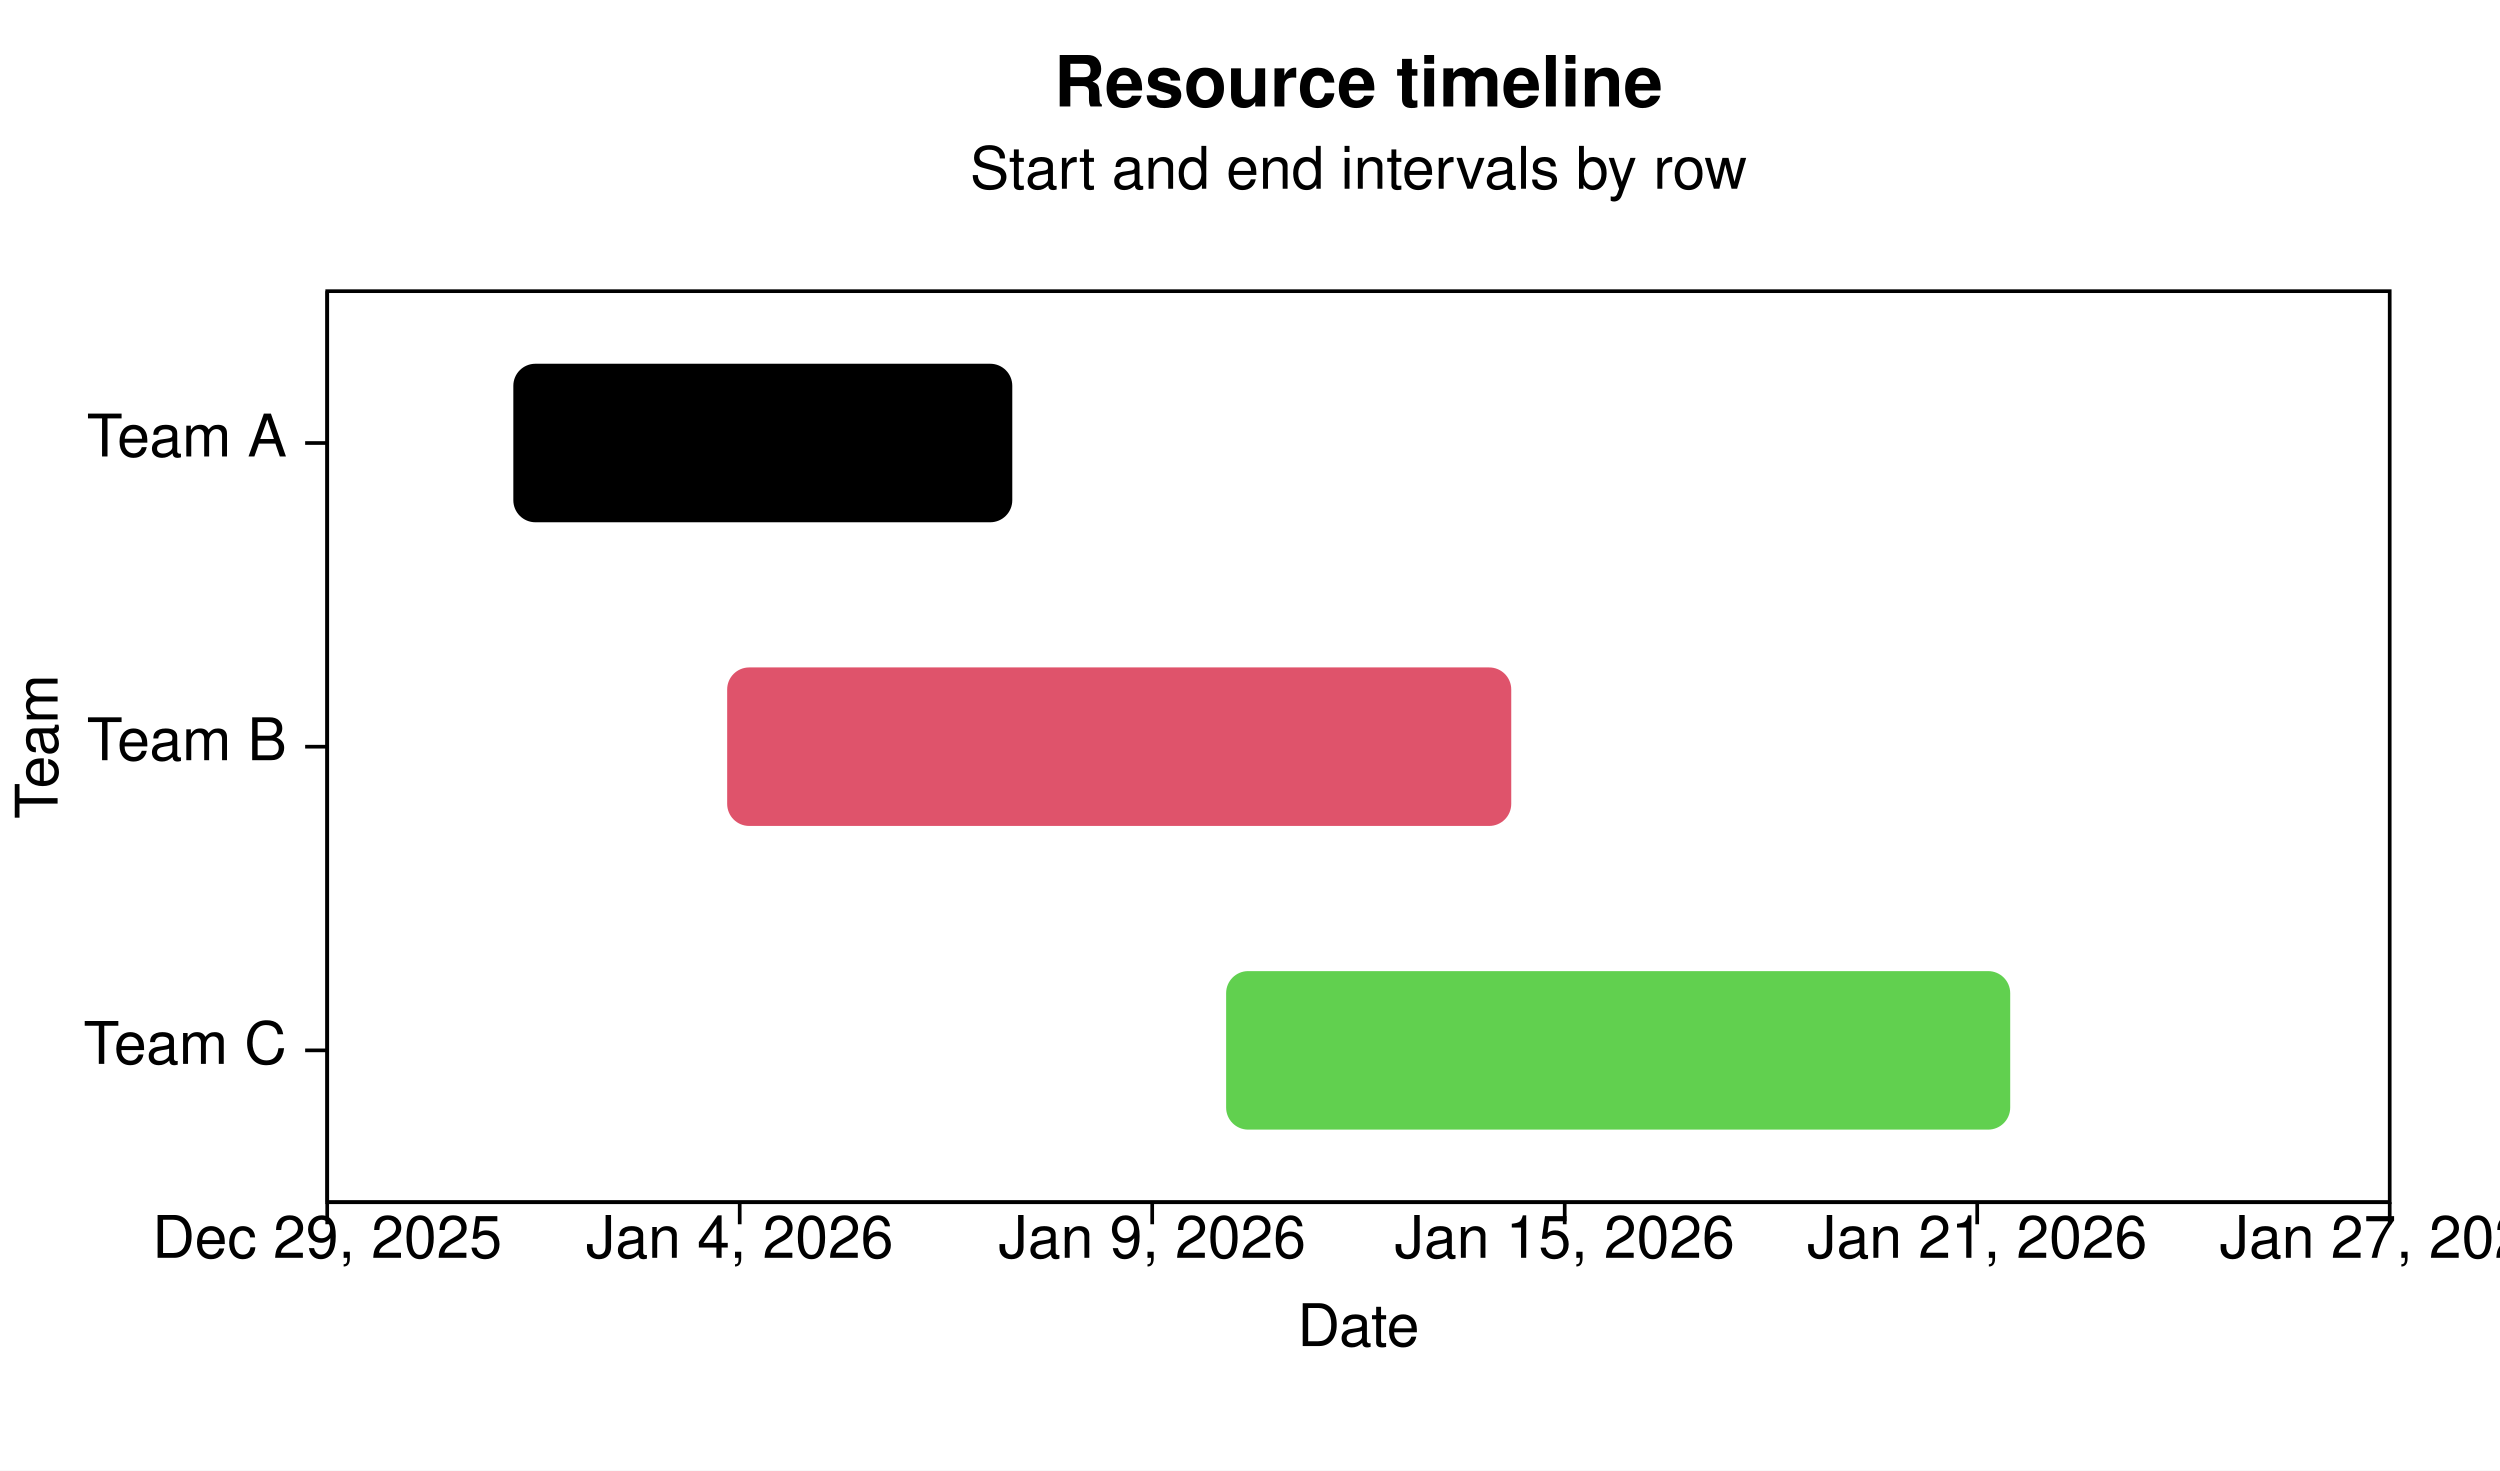
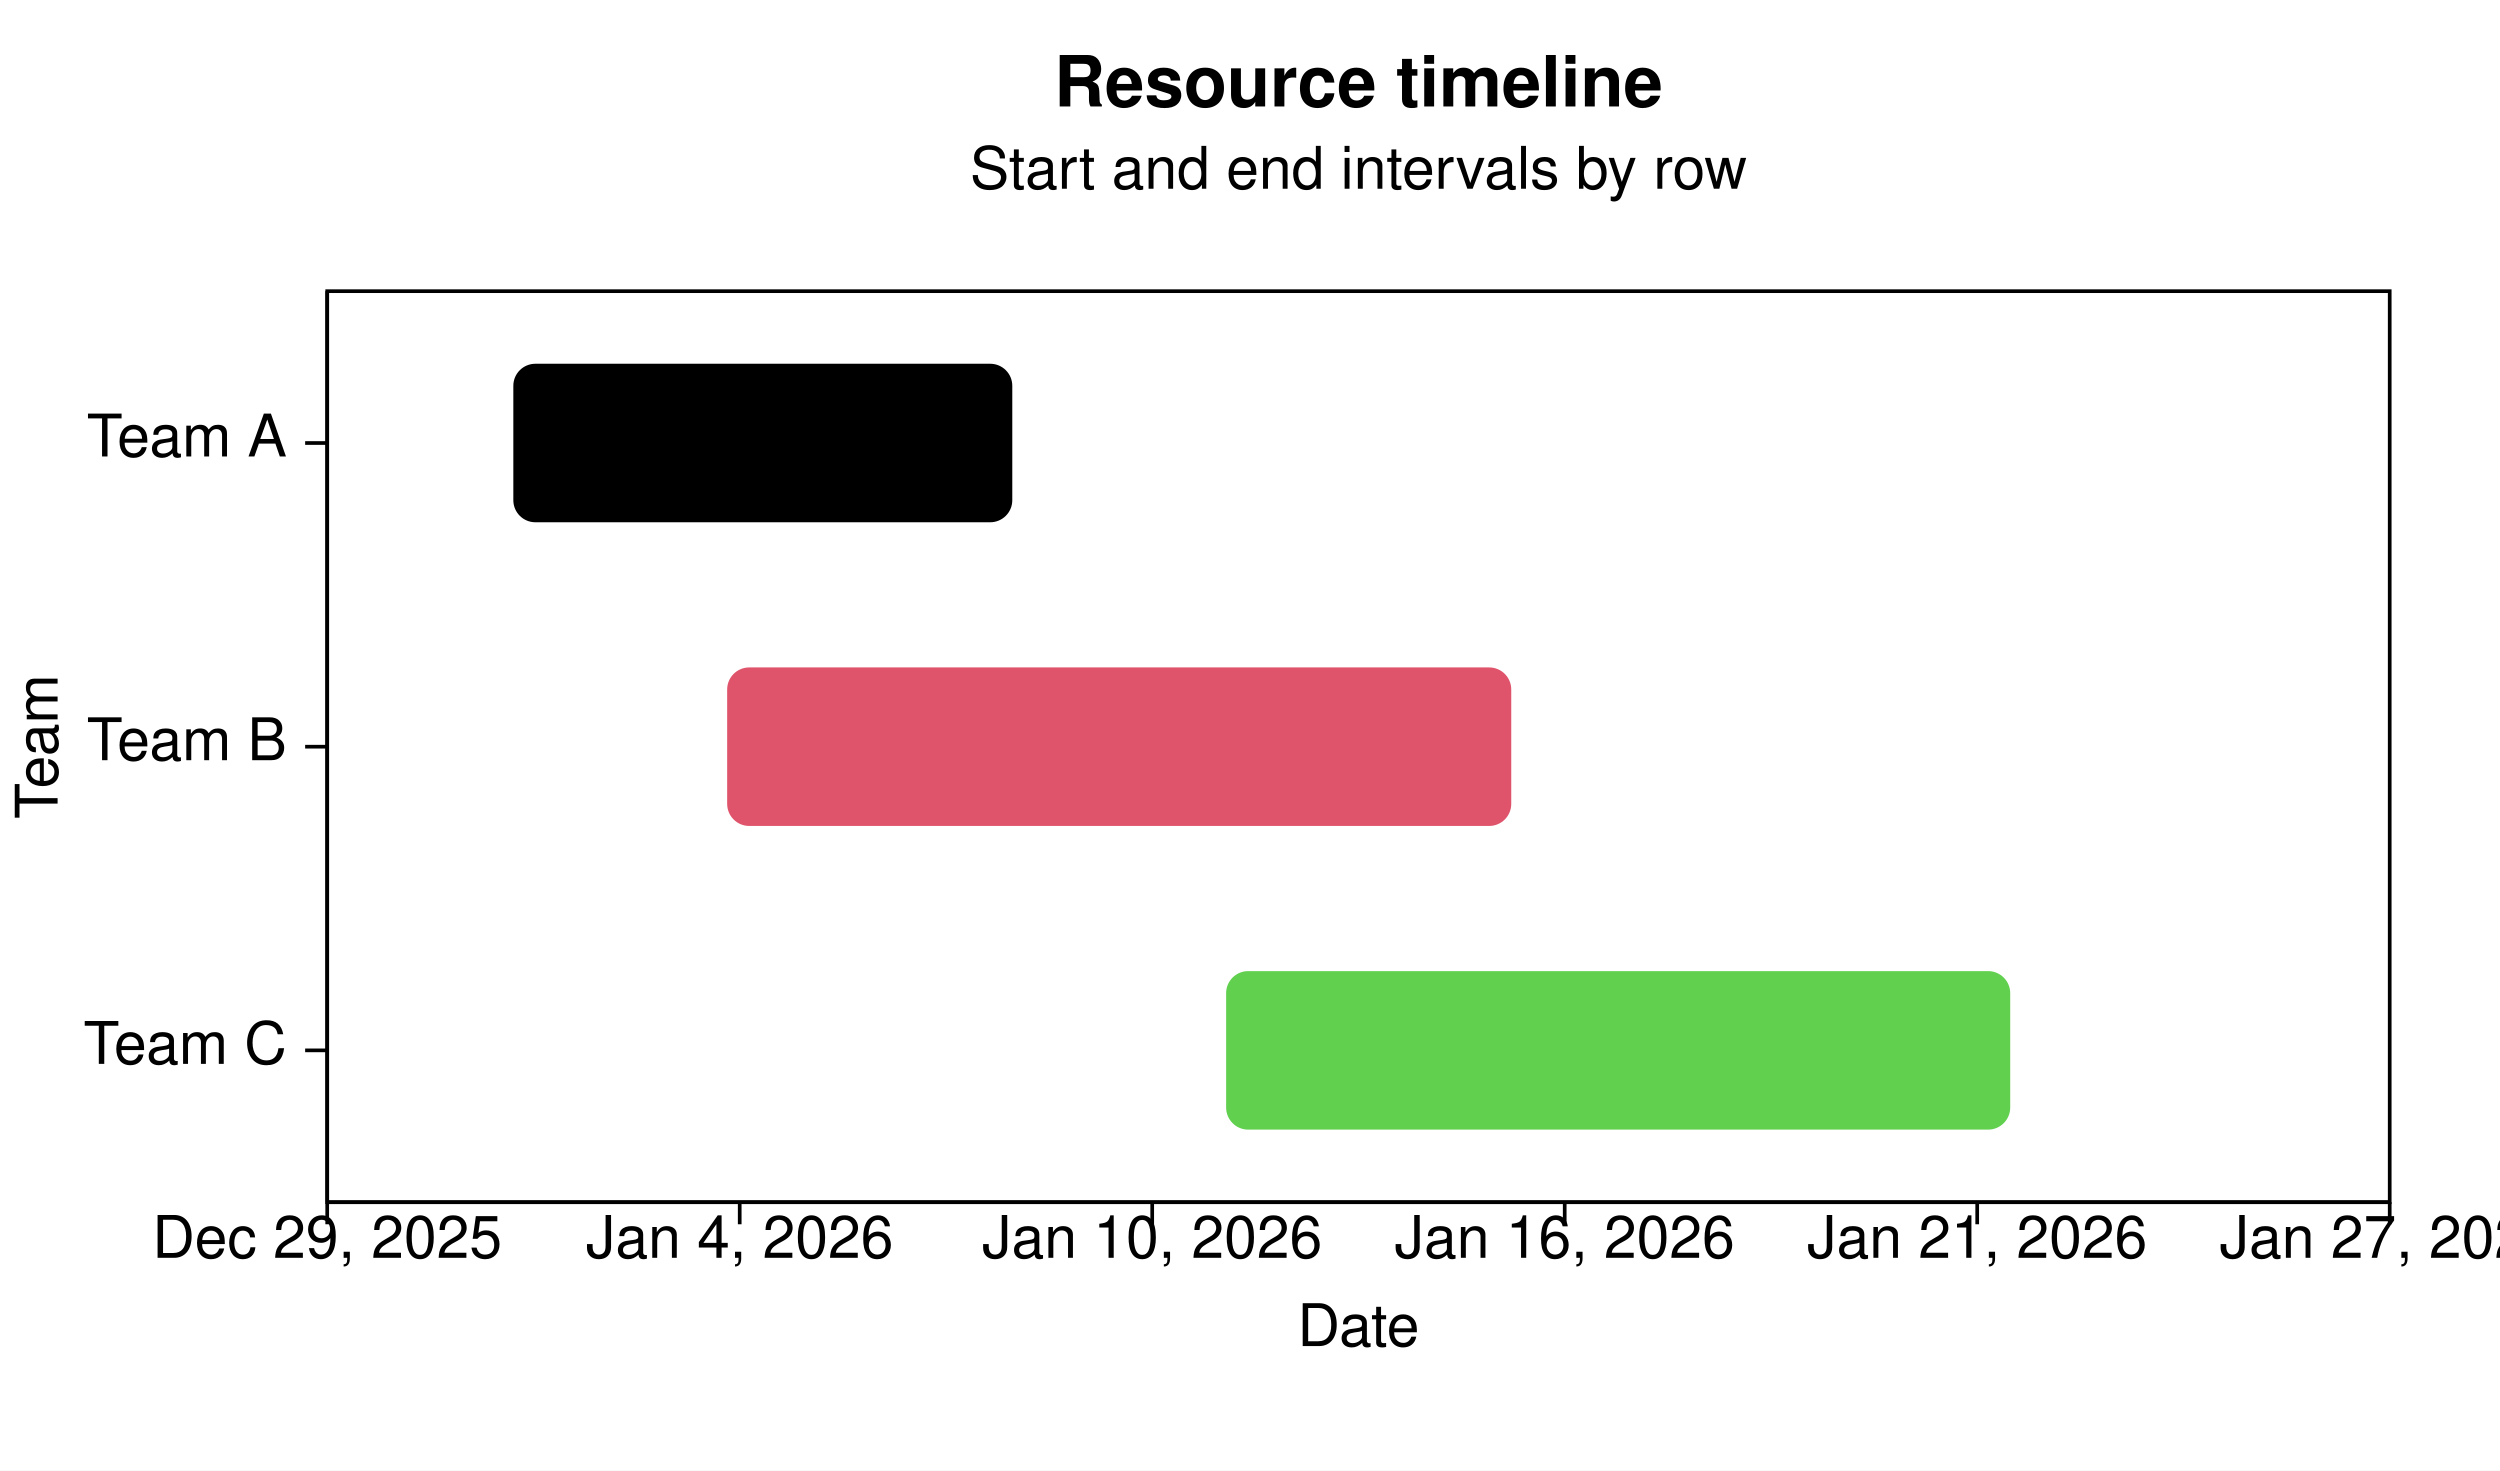
<svg xmlns="http://www.w3.org/2000/svg" width="680" height="400" viewBox="0 0 680 400" role="img" aria-labelledby="title description">
  <defs>
    <clipPath id="clip-1">
      <rect x="89" y="79.2" width="561" height="247.8" />
    </clipPath>
  </defs>
  <rect width="100%" height="100%" fill="#FFFFFF" />
  <g data-scene-node="scene:root">
    <rect data-scene-node="chart:panel" x="89" y="79.2" width="561" height="247.8" rx="0" fill="#FFFFFF" />
    <g data-scene-node="layer-0:group" clip-path="url(#clip-1)">
      <rect data-scene-node="layer-0:interval:0" x="139.625" y="98.941" width="135.717" height="43.117" rx="6" fill="#000000" />
      <rect data-scene-node="layer-0:interval:1" x="197.789" y="181.541" width="213.27" height="43.117" rx="6" fill="#DF536B" />
      <rect data-scene-node="layer-0:interval:2" x="333.506" y="264.141" width="213.27" height="43.117" rx="6" fill="#61D04F" />
    </g>
    <line data-scene-node="axis-x:line" x1="89" y1="327" x2="650" y2="327" fill="none" stroke="#000000" stroke-width="1" stroke-linecap="butt" />
    <line data-scene-node="axis-x:tick:0" x1="89" y1="327" x2="89" y2="333" fill="none" stroke="#000000" stroke-width="1" stroke-linecap="butt" />
    <line data-scene-node="axis-x:tick:1" x1="201.2" y1="327" x2="201.2" y2="333" fill="none" stroke="#000000" stroke-width="1" stroke-linecap="butt" />
    <line data-scene-node="axis-x:tick:2" x1="313.4" y1="327" x2="313.4" y2="333" fill="none" stroke="#000000" stroke-width="1" stroke-linecap="butt" />
    <line data-scene-node="axis-x:tick:3" x1="425.6" y1="327" x2="425.6" y2="333" fill="none" stroke="#000000" stroke-width="1" stroke-linecap="butt" />
    <line data-scene-node="axis-x:tick:4" x1="537.8" y1="327" x2="537.8" y2="333" fill="none" stroke="#000000" stroke-width="1" stroke-linecap="butt" />
    <line data-scene-node="axis-x:tick:5" x1="650" y1="327" x2="650" y2="333" fill="none" stroke="#000000" stroke-width="1" stroke-linecap="butt" />
    <line data-scene-node="axis-y:line" x1="89" y1="79.2" x2="89" y2="327" fill="none" stroke="#000000" stroke-width="1" stroke-linecap="butt" />
    <line data-scene-node="axis-y:tick:0" x1="89" y1="120.5" x2="83" y2="120.5" fill="none" stroke="#000000" stroke-width="1" stroke-linecap="butt" />
    <line data-scene-node="axis-y:tick:1" x1="89" y1="203.1" x2="83" y2="203.1" fill="none" stroke="#000000" stroke-width="1" stroke-linecap="butt" />
    <line data-scene-node="axis-y:tick:2" x1="89" y1="285.7" x2="83" y2="285.7" fill="none" stroke="#000000" stroke-width="1" stroke-linecap="butt" />
    <rect data-scene-node="chart:plot-box" x="89" y="79.2" width="561" height="247.8" rx="0" fill="none" stroke="#000000" stroke-width="1" />
    <text data-scene-node="axis-x:label:0" x="89" y="338" fill="#000000" font-family="Helvetica, Arial, sans-serif" font-size="16" font-weight="400" text-anchor="middle" dominant-baseline="text-before-edge">Dec 29, 2025</text>
    <text data-scene-node="axis-x:label:1" x="201.2" y="338" fill="#000000" font-family="Helvetica, Arial, sans-serif" font-size="16" font-weight="400" text-anchor="middle" dominant-baseline="text-before-edge">Jan 4, 2026</text>
-     <text data-scene-node="axis-x:label:2" x="313.4" y="338" fill="#000000" font-family="Helvetica, Arial, sans-serif" font-size="16" font-weight="400" text-anchor="middle" dominant-baseline="text-before-edge">Jan 9, 2026</text>
-     <text data-scene-node="axis-x:label:3" x="425.6" y="338" fill="#000000" font-family="Helvetica, Arial, sans-serif" font-size="16" font-weight="400" text-anchor="middle" dominant-baseline="text-before-edge">Jan 15, 2026</text>
+     <text data-scene-node="axis-x:label:2" x="313.4" y="338" fill="#000000" font-family="Helvetica, Arial, sans-serif" font-size="16" font-weight="400" text-anchor="middle" dominant-baseline="text-before-edge">Jan 10, 2026</text>
+     <text data-scene-node="axis-x:label:3" x="425.6" y="338" fill="#000000" font-family="Helvetica, Arial, sans-serif" font-size="16" font-weight="400" text-anchor="middle" dominant-baseline="text-before-edge">Jan 16, 2026</text>
    <text data-scene-node="axis-x:label:4" x="537.8" y="338" fill="#000000" font-family="Helvetica, Arial, sans-serif" font-size="16" font-weight="400" text-anchor="middle" dominant-baseline="text-before-edge">Jan 21, 2026</text>
    <text data-scene-node="axis-x:label:5" x="650" y="338" fill="#000000" font-family="Helvetica, Arial, sans-serif" font-size="16" font-weight="400" text-anchor="middle" dominant-baseline="text-before-edge">Jan 27, 2026</text>
    <text data-scene-node="axis-x:title" x="369.5" y="362" fill="#000000" font-family="Helvetica, Arial, sans-serif" font-size="16" font-weight="400" text-anchor="middle" dominant-baseline="text-before-edge">Date</text>
    <text data-scene-node="axis-y:label:0" x="78" y="120.5" fill="#000000" font-family="Helvetica, Arial, sans-serif" font-size="16" font-weight="400" text-anchor="end" dominant-baseline="central">Team A</text>
    <text data-scene-node="axis-y:label:1" x="78" y="203.1" fill="#000000" font-family="Helvetica, Arial, sans-serif" font-size="16" font-weight="400" text-anchor="end" dominant-baseline="central">Team B</text>
    <text data-scene-node="axis-y:label:2" x="78" y="285.7" fill="#000000" font-family="Helvetica, Arial, sans-serif" font-size="16" font-weight="400" text-anchor="end" dominant-baseline="central">Team C</text>
    <text data-scene-node="axis-y:title" x="12" y="203.1" fill="#000000" font-family="Helvetica, Arial, sans-serif" font-size="16" font-weight="400" text-anchor="middle" dominant-baseline="central" transform="rotate(-90 12 203.1)">Team</text>
    <text data-scene-node="chart:title" x="369.5" y="24" fill="#000000" font-family="Helvetica, Arial, sans-serif" font-size="19.2" font-weight="700" text-anchor="middle" dominant-baseline="text-before-edge">Resource timeline</text>
    <text data-scene-node="chart:subtitle" x="369.5" y="47.2" fill="#000000" font-family="Helvetica, Arial, sans-serif" font-size="16" font-weight="400" text-anchor="middle" dominant-baseline="text-before-edge">Start and end intervals by row</text>
  </g>
</svg>
